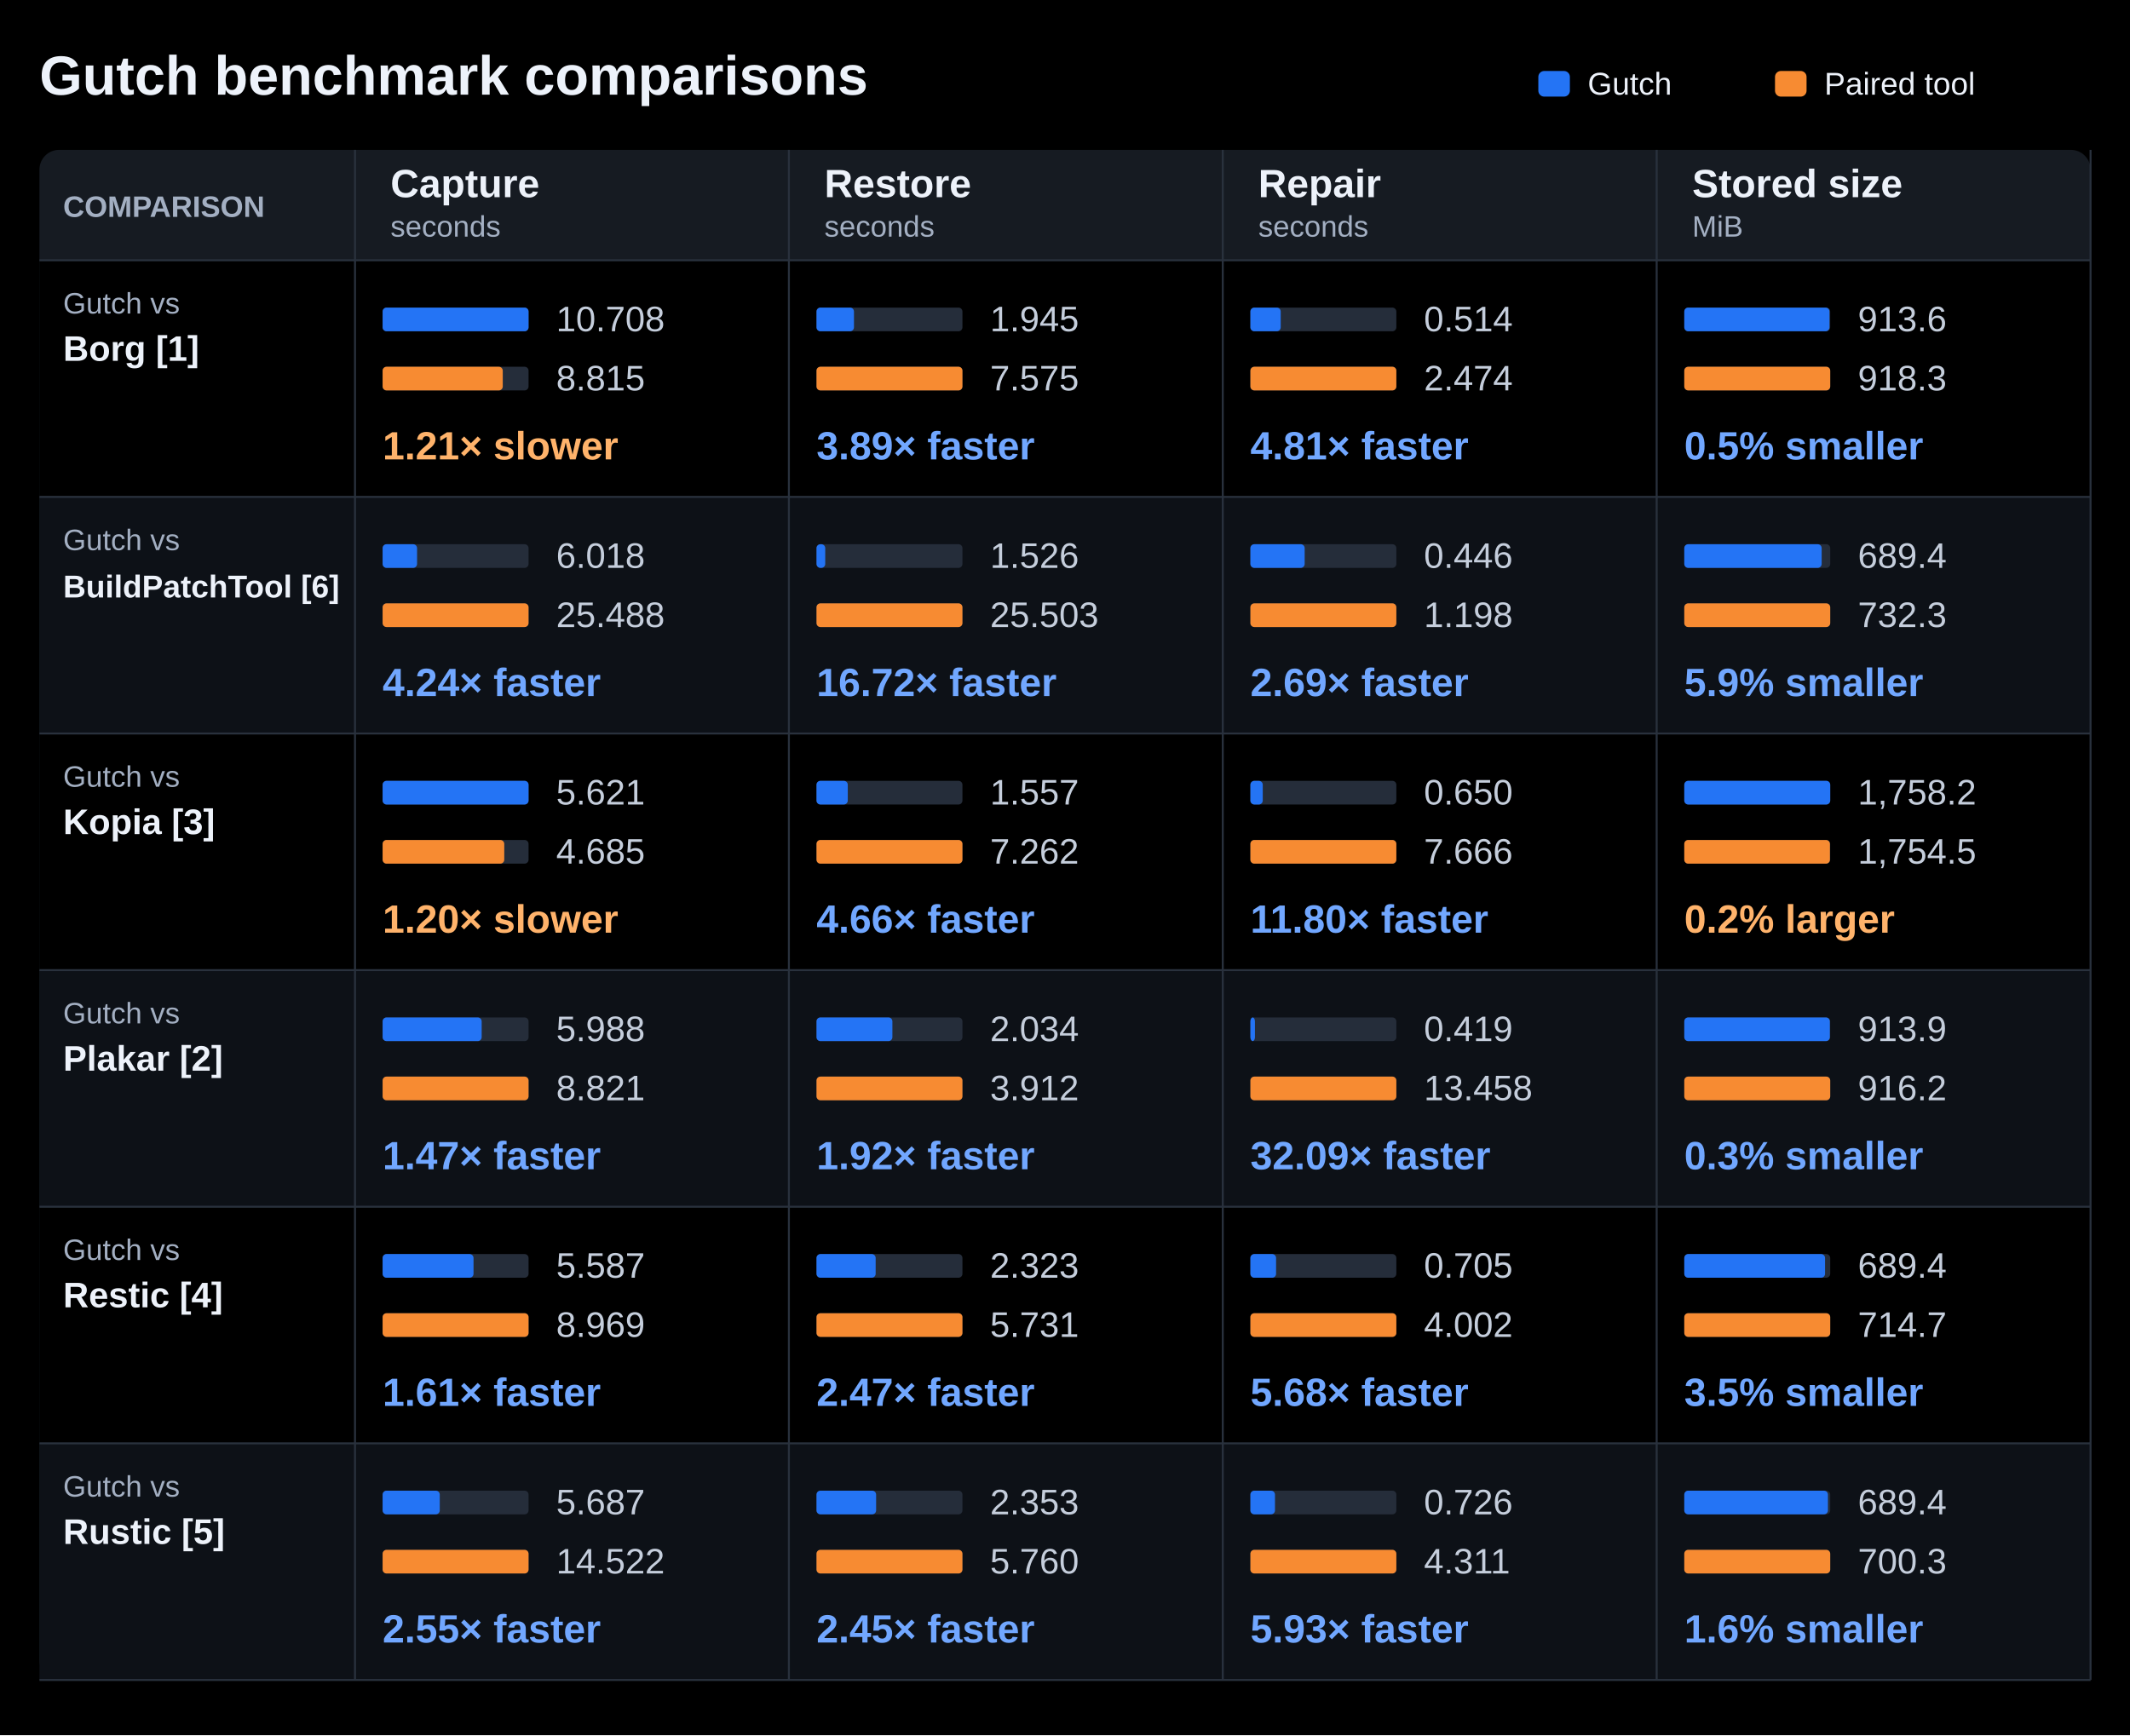
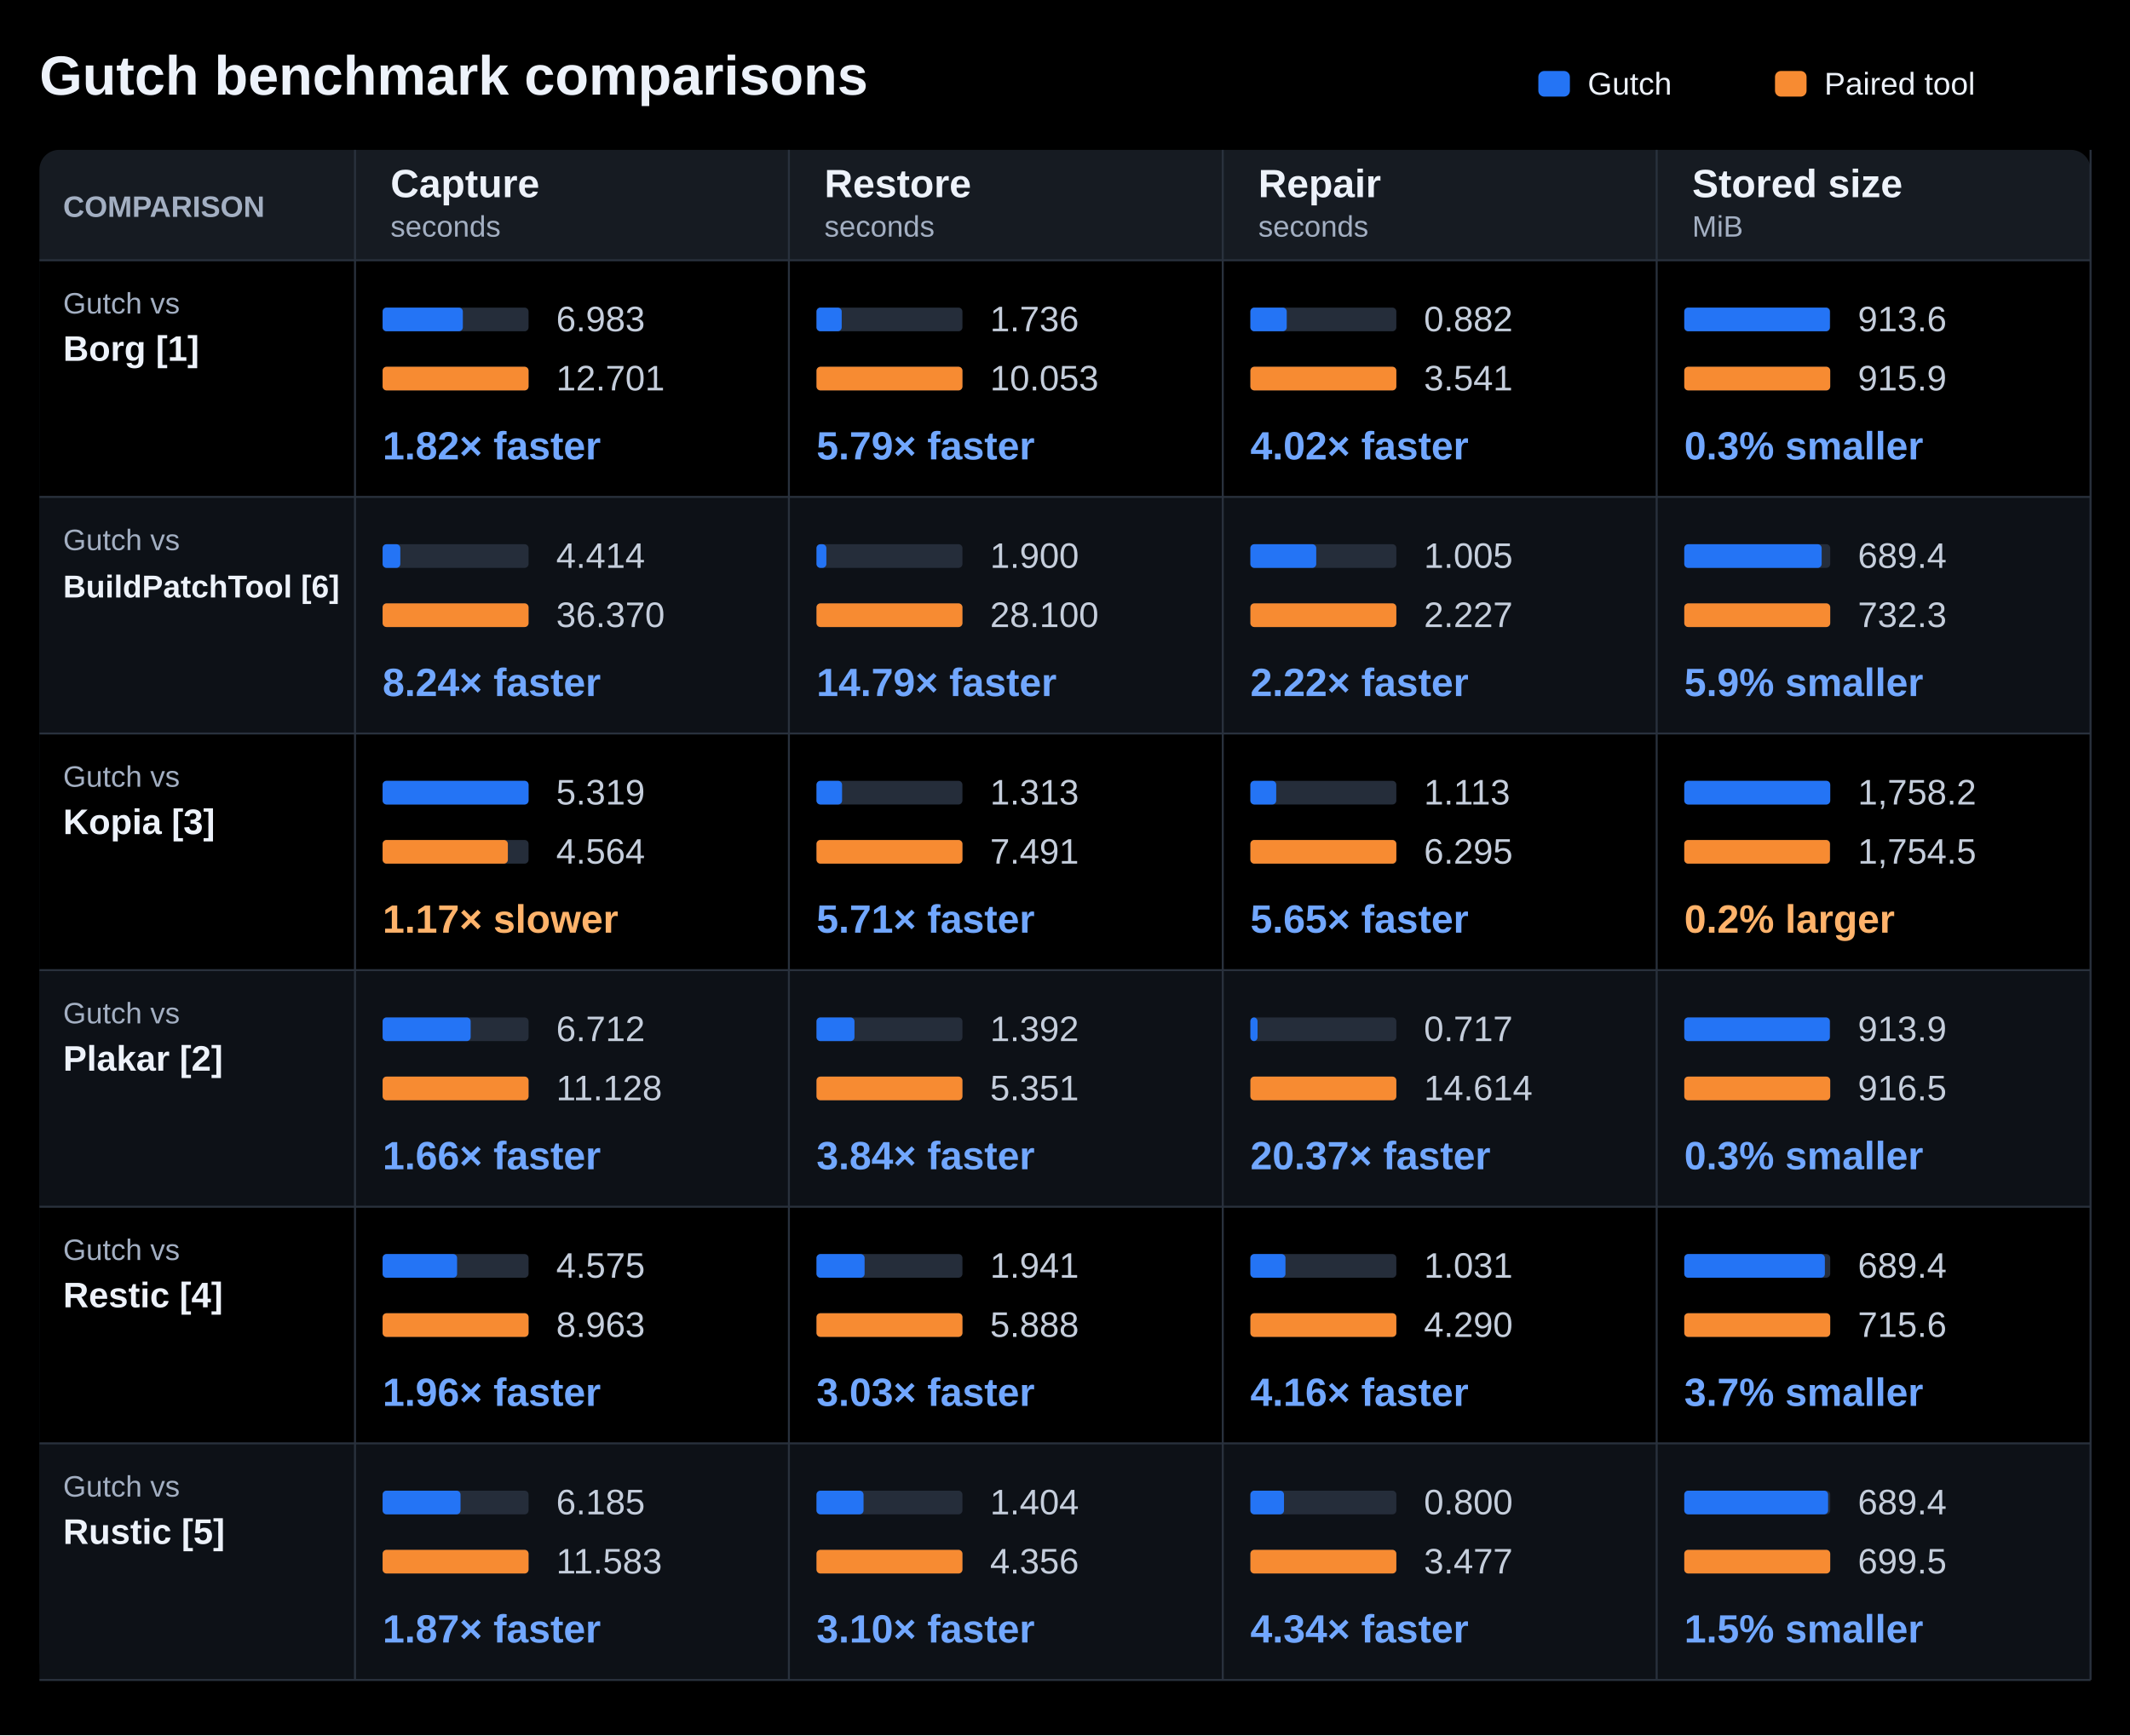
<svg xmlns="http://www.w3.org/2000/svg" width="1080" height="880" viewBox="0 0 1080 880" role="img" aria-labelledby="title description">
  <rect width="1080" height="880" fill="#000000" />
  <g font-family="Segoe UI, Arial, sans-serif" fill="#edf2fa">
    <text x="20" y="48" font-size="28" font-weight="700" fill="#edf2fa" text-anchor="start">Gutch benchmark comparisons</text>
    <rect x="780" y="36" width="16.00" height="13" rx="3" fill="#2474f5" />
    <text x="805" y="48" font-size="16" font-weight="400" fill="#edf2fa" text-anchor="start">Gutch</text>
    <rect x="900" y="36" width="16.00" height="13" rx="3" fill="#f78b32" />
    <text x="925" y="48" font-size="16" font-weight="400" fill="#edf2fa" text-anchor="start">Paired tool</text>
    <rect x="20" y="76" width="1040.00" height="776" rx="10" fill="#161b22" />
    <text x="32" y="110" font-size="15" font-weight="700" fill="#a3afc2" text-anchor="start">COMPARISON</text>
    <text x="198" y="100" font-size="20" font-weight="650" fill="#edf2fa" text-anchor="start">Capture</text>
    <text x="198" y="120" font-size="15" font-weight="400" fill="#a3afc2" text-anchor="start">seconds</text>
    <text x="418" y="100" font-size="20" font-weight="650" fill="#edf2fa" text-anchor="start">Restore</text>
    <text x="418" y="120" font-size="15" font-weight="400" fill="#a3afc2" text-anchor="start">seconds</text>
    <text x="638" y="100" font-size="20" font-weight="650" fill="#edf2fa" text-anchor="start">Repair</text>
    <text x="638" y="120" font-size="15" font-weight="400" fill="#a3afc2" text-anchor="start">seconds</text>
    <text x="858" y="100" font-size="20" font-weight="650" fill="#edf2fa" text-anchor="start">Stored size</text>
    <text x="858" y="120" font-size="15" font-weight="400" fill="#a3afc2" text-anchor="start">MiB</text>
    <rect x="20" y="132" width="1040.00" height="120" rx="0" fill="#000000" />
    <path d="M20 132H1060" stroke="#29313d" />
    <text x="32" y="159" font-size="15" font-weight="400" fill="#a3afc2" text-anchor="start">Gutch vs</text>
    <text x="32" y="183" font-size="18" font-weight="650" fill="#edf2fa" text-anchor="start">Borg [1]</text>
    <rect x="194" y="156" width="74.00" height="12" rx="2" fill="#252d3a" />
-     <rect x="194" y="156" width="74.00" height="12" rx="2" fill="#2474f5" />
-     <text x="282" y="168" font-size="18" font-weight="400" fill="#c5cedc" text-anchor="start">10.708</text>
+     <rect x="194" y="156" width="40.68" height="12" rx="2" fill="#2474f5" />
+     <text x="282" y="168" font-size="18" font-weight="400" fill="#c5cedc" text-anchor="start">6.983</text>
    <rect x="194" y="186" width="74.00" height="12" rx="2" fill="#252d3a" />
-     <rect x="194" y="186" width="60.92" height="12" rx="2" fill="#f78b32" />
-     <text x="282" y="198" font-size="18" font-weight="400" fill="#c5cedc" text-anchor="start">8.815</text>
-     <text x="194" y="233" font-size="20" font-weight="700" fill="#ffb36b" text-anchor="start">1.21× slower</text>
+     <rect x="194" y="186" width="74.00" height="12" rx="2" fill="#f78b32" />
+     <text x="282" y="198" font-size="18" font-weight="400" fill="#c5cedc" text-anchor="start">12.701</text>
+     <text x="194" y="233" font-size="20" font-weight="700" fill="#71a7ff" text-anchor="start">1.82× faster</text>
    <rect x="414" y="156" width="74.00" height="12" rx="2" fill="#252d3a" />
-     <rect x="414" y="156" width="19.00" height="12" rx="2" fill="#2474f5" />
-     <text x="502" y="168" font-size="18" font-weight="400" fill="#c5cedc" text-anchor="start">1.945</text>
+     <rect x="414" y="156" width="12.78" height="12" rx="2" fill="#2474f5" />
+     <text x="502" y="168" font-size="18" font-weight="400" fill="#c5cedc" text-anchor="start">1.736</text>
    <rect x="414" y="186" width="74.00" height="12" rx="2" fill="#252d3a" />
    <rect x="414" y="186" width="74.00" height="12" rx="2" fill="#f78b32" />
-     <text x="502" y="198" font-size="18" font-weight="400" fill="#c5cedc" text-anchor="start">7.575</text>
-     <text x="414" y="233" font-size="20" font-weight="700" fill="#71a7ff" text-anchor="start">3.89× faster</text>
+     <text x="502" y="198" font-size="18" font-weight="400" fill="#c5cedc" text-anchor="start">10.053</text>
+     <text x="414" y="233" font-size="20" font-weight="700" fill="#71a7ff" text-anchor="start">5.79× faster</text>
    <rect x="634" y="156" width="74.00" height="12" rx="2" fill="#252d3a" />
-     <rect x="634" y="156" width="15.37" height="12" rx="2" fill="#2474f5" />
-     <text x="722" y="168" font-size="18" font-weight="400" fill="#c5cedc" text-anchor="start">0.514</text>
+     <rect x="634" y="156" width="18.43" height="12" rx="2" fill="#2474f5" />
+     <text x="722" y="168" font-size="18" font-weight="400" fill="#c5cedc" text-anchor="start">0.882</text>
    <rect x="634" y="186" width="74.00" height="12" rx="2" fill="#252d3a" />
    <rect x="634" y="186" width="74.00" height="12" rx="2" fill="#f78b32" />
-     <text x="722" y="198" font-size="18" font-weight="400" fill="#c5cedc" text-anchor="start">2.474</text>
-     <text x="634" y="233" font-size="20" font-weight="700" fill="#71a7ff" text-anchor="start">4.81× faster</text>
+     <text x="722" y="198" font-size="18" font-weight="400" fill="#c5cedc" text-anchor="start">3.541</text>
+     <text x="634" y="233" font-size="20" font-weight="700" fill="#71a7ff" text-anchor="start">4.02× faster</text>
    <rect x="854" y="156" width="74.00" height="12" rx="2" fill="#252d3a" />
-     <rect x="854" y="156" width="73.62" height="12" rx="2" fill="#2474f5" />
+     <rect x="854" y="156" width="73.81" height="12" rx="2" fill="#2474f5" />
    <text x="942" y="168" font-size="18" font-weight="400" fill="#c5cedc" text-anchor="start">913.6</text>
    <rect x="854" y="186" width="74.00" height="12" rx="2" fill="#252d3a" />
    <rect x="854" y="186" width="74.00" height="12" rx="2" fill="#f78b32" />
-     <text x="942" y="198" font-size="18" font-weight="400" fill="#c5cedc" text-anchor="start">918.3</text>
-     <text x="854" y="233" font-size="20" font-weight="700" fill="#71a7ff" text-anchor="start">0.5% smaller</text>
+     <text x="942" y="198" font-size="18" font-weight="400" fill="#c5cedc" text-anchor="start">915.9</text>
+     <text x="854" y="233" font-size="20" font-weight="700" fill="#71a7ff" text-anchor="start">0.3% smaller</text>
    <rect x="20" y="252" width="1040.00" height="120" rx="0" fill="#0d1117" />
    <path d="M20 252H1060" stroke="#29313d" />
    <text x="32" y="279" font-size="15" font-weight="400" fill="#a3afc2" text-anchor="start">Gutch vs</text>
    <text x="32" y="303" font-size="16" font-weight="650" fill="#edf2fa" text-anchor="start">BuildPatchTool [6]</text>
    <rect x="194" y="276" width="74.00" height="12" rx="2" fill="#252d3a" />
-     <rect x="194" y="276" width="17.47" height="12" rx="2" fill="#2474f5" />
-     <text x="282" y="288" font-size="18" font-weight="400" fill="#c5cedc" text-anchor="start">6.018</text>
+     <rect x="194" y="276" width="8.98" height="12" rx="2" fill="#2474f5" />
+     <text x="282" y="288" font-size="18" font-weight="400" fill="#c5cedc" text-anchor="start">4.414</text>
    <rect x="194" y="306" width="74.00" height="12" rx="2" fill="#252d3a" />
    <rect x="194" y="306" width="74.00" height="12" rx="2" fill="#f78b32" />
-     <text x="282" y="318" font-size="18" font-weight="400" fill="#c5cedc" text-anchor="start">25.488</text>
-     <text x="194" y="353" font-size="20" font-weight="700" fill="#71a7ff" text-anchor="start">4.24× faster</text>
+     <text x="282" y="318" font-size="18" font-weight="400" fill="#c5cedc" text-anchor="start">36.370</text>
+     <text x="194" y="353" font-size="20" font-weight="700" fill="#71a7ff" text-anchor="start">8.24× faster</text>
    <rect x="414" y="276" width="74.00" height="12" rx="2" fill="#252d3a" />
-     <rect x="414" y="276" width="4.43" height="12" rx="2" fill="#2474f5" />
-     <text x="502" y="288" font-size="18" font-weight="400" fill="#c5cedc" text-anchor="start">1.526</text>
+     <rect x="414" y="276" width="5.00" height="12" rx="2" fill="#2474f5" />
+     <text x="502" y="288" font-size="18" font-weight="400" fill="#c5cedc" text-anchor="start">1.900</text>
    <rect x="414" y="306" width="74.00" height="12" rx="2" fill="#252d3a" />
    <rect x="414" y="306" width="74.00" height="12" rx="2" fill="#f78b32" />
-     <text x="502" y="318" font-size="18" font-weight="400" fill="#c5cedc" text-anchor="start">25.503</text>
-     <text x="414" y="353" font-size="20" font-weight="700" fill="#71a7ff" text-anchor="start">16.72× faster</text>
+     <text x="502" y="318" font-size="18" font-weight="400" fill="#c5cedc" text-anchor="start">28.100</text>
+     <text x="414" y="353" font-size="20" font-weight="700" fill="#71a7ff" text-anchor="start">14.79× faster</text>
    <rect x="634" y="276" width="74.00" height="12" rx="2" fill="#252d3a" />
-     <rect x="634" y="276" width="27.52" height="12" rx="2" fill="#2474f5" />
-     <text x="722" y="288" font-size="18" font-weight="400" fill="#c5cedc" text-anchor="start">0.446</text>
+     <rect x="634" y="276" width="33.39" height="12" rx="2" fill="#2474f5" />
+     <text x="722" y="288" font-size="18" font-weight="400" fill="#c5cedc" text-anchor="start">1.005</text>
    <rect x="634" y="306" width="74.00" height="12" rx="2" fill="#252d3a" />
    <rect x="634" y="306" width="74.00" height="12" rx="2" fill="#f78b32" />
-     <text x="722" y="318" font-size="18" font-weight="400" fill="#c5cedc" text-anchor="start">1.198</text>
-     <text x="634" y="353" font-size="20" font-weight="700" fill="#71a7ff" text-anchor="start">2.69× faster</text>
+     <text x="722" y="318" font-size="18" font-weight="400" fill="#c5cedc" text-anchor="start">2.227</text>
+     <text x="634" y="353" font-size="20" font-weight="700" fill="#71a7ff" text-anchor="start">2.22× faster</text>
    <rect x="854" y="276" width="74.00" height="12" rx="2" fill="#252d3a" />
    <rect x="854" y="276" width="69.66" height="12" rx="2" fill="#2474f5" />
    <text x="942" y="288" font-size="18" font-weight="400" fill="#c5cedc" text-anchor="start">689.4</text>
    <rect x="854" y="306" width="74.00" height="12" rx="2" fill="#252d3a" />
    <rect x="854" y="306" width="74.00" height="12" rx="2" fill="#f78b32" />
    <text x="942" y="318" font-size="18" font-weight="400" fill="#c5cedc" text-anchor="start">732.3</text>
    <text x="854" y="353" font-size="20" font-weight="700" fill="#71a7ff" text-anchor="start">5.9% smaller</text>
    <rect x="20" y="372" width="1040.00" height="120" rx="0" fill="#000000" />
    <path d="M20 372H1060" stroke="#29313d" />
    <text x="32" y="399" font-size="15" font-weight="400" fill="#a3afc2" text-anchor="start">Gutch vs</text>
    <text x="32" y="423" font-size="18" font-weight="650" fill="#edf2fa" text-anchor="start">Kopia [3]</text>
    <rect x="194" y="396" width="74.00" height="12" rx="2" fill="#252d3a" />
    <rect x="194" y="396" width="74.00" height="12" rx="2" fill="#2474f5" />
-     <text x="282" y="408" font-size="18" font-weight="400" fill="#c5cedc" text-anchor="start">5.621</text>
+     <text x="282" y="408" font-size="18" font-weight="400" fill="#c5cedc" text-anchor="start">5.319</text>
    <rect x="194" y="426" width="74.00" height="12" rx="2" fill="#252d3a" />
-     <rect x="194" y="426" width="61.68" height="12" rx="2" fill="#f78b32" />
-     <text x="282" y="438" font-size="18" font-weight="400" fill="#c5cedc" text-anchor="start">4.685</text>
-     <text x="194" y="473" font-size="20" font-weight="700" fill="#ffb36b" text-anchor="start">1.20× slower</text>
+     <rect x="194" y="426" width="63.50" height="12" rx="2" fill="#f78b32" />
+     <text x="282" y="438" font-size="18" font-weight="400" fill="#c5cedc" text-anchor="start">4.564</text>
+     <text x="194" y="473" font-size="20" font-weight="700" fill="#ffb36b" text-anchor="start">1.17× slower</text>
    <rect x="414" y="396" width="74.00" height="12" rx="2" fill="#252d3a" />
-     <rect x="414" y="396" width="15.86" height="12" rx="2" fill="#2474f5" />
-     <text x="502" y="408" font-size="18" font-weight="400" fill="#c5cedc" text-anchor="start">1.557</text>
+     <rect x="414" y="396" width="12.97" height="12" rx="2" fill="#2474f5" />
+     <text x="502" y="408" font-size="18" font-weight="400" fill="#c5cedc" text-anchor="start">1.313</text>
    <rect x="414" y="426" width="74.00" height="12" rx="2" fill="#252d3a" />
    <rect x="414" y="426" width="74.00" height="12" rx="2" fill="#f78b32" />
-     <text x="502" y="438" font-size="18" font-weight="400" fill="#c5cedc" text-anchor="start">7.262</text>
-     <text x="414" y="473" font-size="20" font-weight="700" fill="#71a7ff" text-anchor="start">4.66× faster</text>
+     <text x="502" y="438" font-size="18" font-weight="400" fill="#c5cedc" text-anchor="start">7.491</text>
+     <text x="414" y="473" font-size="20" font-weight="700" fill="#71a7ff" text-anchor="start">5.71× faster</text>
    <rect x="634" y="396" width="74.00" height="12" rx="2" fill="#252d3a" />
-     <rect x="634" y="396" width="6.27" height="12" rx="2" fill="#2474f5" />
-     <text x="722" y="408" font-size="18" font-weight="400" fill="#c5cedc" text-anchor="start">0.650</text>
+     <rect x="634" y="396" width="13.09" height="12" rx="2" fill="#2474f5" />
+     <text x="722" y="408" font-size="18" font-weight="400" fill="#c5cedc" text-anchor="start">1.113</text>
    <rect x="634" y="426" width="74.00" height="12" rx="2" fill="#252d3a" />
    <rect x="634" y="426" width="74.00" height="12" rx="2" fill="#f78b32" />
-     <text x="722" y="438" font-size="18" font-weight="400" fill="#c5cedc" text-anchor="start">7.666</text>
-     <text x="634" y="473" font-size="20" font-weight="700" fill="#71a7ff" text-anchor="start">11.80× faster</text>
+     <text x="722" y="438" font-size="18" font-weight="400" fill="#c5cedc" text-anchor="start">6.295</text>
+     <text x="634" y="473" font-size="20" font-weight="700" fill="#71a7ff" text-anchor="start">5.65× faster</text>
    <rect x="854" y="396" width="74.00" height="12" rx="2" fill="#252d3a" />
    <rect x="854" y="396" width="74.00" height="12" rx="2" fill="#2474f5" />
    <text x="942" y="408" font-size="18" font-weight="400" fill="#c5cedc" text-anchor="start">1,758.2</text>
    <rect x="854" y="426" width="74.00" height="12" rx="2" fill="#252d3a" />
    <rect x="854" y="426" width="73.85" height="12" rx="2" fill="#f78b32" />
    <text x="942" y="438" font-size="18" font-weight="400" fill="#c5cedc" text-anchor="start">1,754.5</text>
    <text x="854" y="473" font-size="20" font-weight="700" fill="#ffb36b" text-anchor="start">0.2% larger</text>
    <rect x="20" y="492" width="1040.00" height="120" rx="0" fill="#0d1117" />
    <path d="M20 492H1060" stroke="#29313d" />
    <text x="32" y="519" font-size="15" font-weight="400" fill="#a3afc2" text-anchor="start">Gutch vs</text>
    <text x="32" y="543" font-size="18" font-weight="650" fill="#edf2fa" text-anchor="start">Plakar [2]</text>
    <rect x="194" y="516" width="74.00" height="12" rx="2" fill="#252d3a" />
-     <rect x="194" y="516" width="50.23" height="12" rx="2" fill="#2474f5" />
-     <text x="282" y="528" font-size="18" font-weight="400" fill="#c5cedc" text-anchor="start">5.988</text>
+     <rect x="194" y="516" width="44.64" height="12" rx="2" fill="#2474f5" />
+     <text x="282" y="528" font-size="18" font-weight="400" fill="#c5cedc" text-anchor="start">6.712</text>
    <rect x="194" y="546" width="74.00" height="12" rx="2" fill="#252d3a" />
    <rect x="194" y="546" width="74.00" height="12" rx="2" fill="#f78b32" />
-     <text x="282" y="558" font-size="18" font-weight="400" fill="#c5cedc" text-anchor="start">8.821</text>
-     <text x="194" y="593" font-size="20" font-weight="700" fill="#71a7ff" text-anchor="start">1.47× faster</text>
+     <text x="282" y="558" font-size="18" font-weight="400" fill="#c5cedc" text-anchor="start">11.128</text>
+     <text x="194" y="593" font-size="20" font-weight="700" fill="#71a7ff" text-anchor="start">1.66× faster</text>
    <rect x="414" y="516" width="74.00" height="12" rx="2" fill="#252d3a" />
-     <rect x="414" y="516" width="38.48" height="12" rx="2" fill="#2474f5" />
-     <text x="502" y="528" font-size="18" font-weight="400" fill="#c5cedc" text-anchor="start">2.034</text>
+     <rect x="414" y="516" width="19.26" height="12" rx="2" fill="#2474f5" />
+     <text x="502" y="528" font-size="18" font-weight="400" fill="#c5cedc" text-anchor="start">1.392</text>
    <rect x="414" y="546" width="74.00" height="12" rx="2" fill="#252d3a" />
    <rect x="414" y="546" width="74.00" height="12" rx="2" fill="#f78b32" />
-     <text x="502" y="558" font-size="18" font-weight="400" fill="#c5cedc" text-anchor="start">3.912</text>
-     <text x="414" y="593" font-size="20" font-weight="700" fill="#71a7ff" text-anchor="start">1.92× faster</text>
+     <text x="502" y="558" font-size="18" font-weight="400" fill="#c5cedc" text-anchor="start">5.351</text>
+     <text x="414" y="593" font-size="20" font-weight="700" fill="#71a7ff" text-anchor="start">3.84× faster</text>
    <rect x="634" y="516" width="74.00" height="12" rx="2" fill="#252d3a" />
-     <rect x="634" y="516" width="2.31" height="12" rx="2" fill="#2474f5" />
-     <text x="722" y="528" font-size="18" font-weight="400" fill="#c5cedc" text-anchor="start">0.419</text>
+     <rect x="634" y="516" width="3.63" height="12" rx="2" fill="#2474f5" />
+     <text x="722" y="528" font-size="18" font-weight="400" fill="#c5cedc" text-anchor="start">0.717</text>
    <rect x="634" y="546" width="74.00" height="12" rx="2" fill="#252d3a" />
    <rect x="634" y="546" width="74.00" height="12" rx="2" fill="#f78b32" />
-     <text x="722" y="558" font-size="18" font-weight="400" fill="#c5cedc" text-anchor="start">13.458</text>
-     <text x="634" y="593" font-size="20" font-weight="700" fill="#71a7ff" text-anchor="start">32.09× faster</text>
+     <text x="722" y="558" font-size="18" font-weight="400" fill="#c5cedc" text-anchor="start">14.614</text>
+     <text x="634" y="593" font-size="20" font-weight="700" fill="#71a7ff" text-anchor="start">20.37× faster</text>
    <rect x="854" y="516" width="74.00" height="12" rx="2" fill="#252d3a" />
-     <rect x="854" y="516" width="73.81" height="12" rx="2" fill="#2474f5" />
+     <rect x="854" y="516" width="73.79" height="12" rx="2" fill="#2474f5" />
    <text x="942" y="528" font-size="18" font-weight="400" fill="#c5cedc" text-anchor="start">913.9</text>
    <rect x="854" y="546" width="74.00" height="12" rx="2" fill="#252d3a" />
    <rect x="854" y="546" width="74.00" height="12" rx="2" fill="#f78b32" />
-     <text x="942" y="558" font-size="18" font-weight="400" fill="#c5cedc" text-anchor="start">916.2</text>
+     <text x="942" y="558" font-size="18" font-weight="400" fill="#c5cedc" text-anchor="start">916.5</text>
    <text x="854" y="593" font-size="20" font-weight="700" fill="#71a7ff" text-anchor="start">0.3% smaller</text>
    <rect x="20" y="612" width="1040.00" height="120" rx="0" fill="#000000" />
    <path d="M20 612H1060" stroke="#29313d" />
    <text x="32" y="639" font-size="15" font-weight="400" fill="#a3afc2" text-anchor="start">Gutch vs</text>
    <text x="32" y="663" font-size="18" font-weight="650" fill="#edf2fa" text-anchor="start">Restic [4]</text>
    <rect x="194" y="636" width="74.00" height="12" rx="2" fill="#252d3a" />
-     <rect x="194" y="636" width="46.10" height="12" rx="2" fill="#2474f5" />
-     <text x="282" y="648" font-size="18" font-weight="400" fill="#c5cedc" text-anchor="start">5.587</text>
+     <rect x="194" y="636" width="37.77" height="12" rx="2" fill="#2474f5" />
+     <text x="282" y="648" font-size="18" font-weight="400" fill="#c5cedc" text-anchor="start">4.575</text>
    <rect x="194" y="666" width="74.00" height="12" rx="2" fill="#252d3a" />
    <rect x="194" y="666" width="74.00" height="12" rx="2" fill="#f78b32" />
-     <text x="282" y="678" font-size="18" font-weight="400" fill="#c5cedc" text-anchor="start">8.969</text>
-     <text x="194" y="713" font-size="20" font-weight="700" fill="#71a7ff" text-anchor="start">1.61× faster</text>
+     <text x="282" y="678" font-size="18" font-weight="400" fill="#c5cedc" text-anchor="start">8.963</text>
+     <text x="194" y="713" font-size="20" font-weight="700" fill="#71a7ff" text-anchor="start">1.96× faster</text>
    <rect x="414" y="636" width="74.00" height="12" rx="2" fill="#252d3a" />
-     <rect x="414" y="636" width="30.00" height="12" rx="2" fill="#2474f5" />
-     <text x="502" y="648" font-size="18" font-weight="400" fill="#c5cedc" text-anchor="start">2.323</text>
+     <rect x="414" y="636" width="24.39" height="12" rx="2" fill="#2474f5" />
+     <text x="502" y="648" font-size="18" font-weight="400" fill="#c5cedc" text-anchor="start">1.941</text>
    <rect x="414" y="666" width="74.00" height="12" rx="2" fill="#252d3a" />
    <rect x="414" y="666" width="74.00" height="12" rx="2" fill="#f78b32" />
-     <text x="502" y="678" font-size="18" font-weight="400" fill="#c5cedc" text-anchor="start">5.731</text>
-     <text x="414" y="713" font-size="20" font-weight="700" fill="#71a7ff" text-anchor="start">2.47× faster</text>
+     <text x="502" y="678" font-size="18" font-weight="400" fill="#c5cedc" text-anchor="start">5.888</text>
+     <text x="414" y="713" font-size="20" font-weight="700" fill="#71a7ff" text-anchor="start">3.03× faster</text>
    <rect x="634" y="636" width="74.00" height="12" rx="2" fill="#252d3a" />
-     <rect x="634" y="636" width="13.03" height="12" rx="2" fill="#2474f5" />
-     <text x="722" y="648" font-size="18" font-weight="400" fill="#c5cedc" text-anchor="start">0.705</text>
+     <rect x="634" y="636" width="17.79" height="12" rx="2" fill="#2474f5" />
+     <text x="722" y="648" font-size="18" font-weight="400" fill="#c5cedc" text-anchor="start">1.031</text>
    <rect x="634" y="666" width="74.00" height="12" rx="2" fill="#252d3a" />
    <rect x="634" y="666" width="74.00" height="12" rx="2" fill="#f78b32" />
-     <text x="722" y="678" font-size="18" font-weight="400" fill="#c5cedc" text-anchor="start">4.002</text>
-     <text x="634" y="713" font-size="20" font-weight="700" fill="#71a7ff" text-anchor="start">5.68× faster</text>
+     <text x="722" y="678" font-size="18" font-weight="400" fill="#c5cedc" text-anchor="start">4.290</text>
+     <text x="634" y="713" font-size="20" font-weight="700" fill="#71a7ff" text-anchor="start">4.16× faster</text>
    <rect x="854" y="636" width="74.00" height="12" rx="2" fill="#252d3a" />
-     <rect x="854" y="636" width="71.38" height="12" rx="2" fill="#2474f5" />
+     <rect x="854" y="636" width="71.28" height="12" rx="2" fill="#2474f5" />
    <text x="942" y="648" font-size="18" font-weight="400" fill="#c5cedc" text-anchor="start">689.4</text>
    <rect x="854" y="666" width="74.00" height="12" rx="2" fill="#252d3a" />
    <rect x="854" y="666" width="74.00" height="12" rx="2" fill="#f78b32" />
-     <text x="942" y="678" font-size="18" font-weight="400" fill="#c5cedc" text-anchor="start">714.7</text>
-     <text x="854" y="713" font-size="20" font-weight="700" fill="#71a7ff" text-anchor="start">3.5% smaller</text>
+     <text x="942" y="678" font-size="18" font-weight="400" fill="#c5cedc" text-anchor="start">715.6</text>
+     <text x="854" y="713" font-size="20" font-weight="700" fill="#71a7ff" text-anchor="start">3.7% smaller</text>
    <rect x="20" y="732" width="1040.00" height="120" rx="0" fill="#0d1117" />
    <path d="M20 732H1060" stroke="#29313d" />
    <text x="32" y="759" font-size="15" font-weight="400" fill="#a3afc2" text-anchor="start">Gutch vs</text>
    <text x="32" y="783" font-size="18" font-weight="650" fill="#edf2fa" text-anchor="start">Rustic [5]</text>
    <rect x="194" y="756" width="74.00" height="12" rx="2" fill="#252d3a" />
-     <rect x="194" y="756" width="28.98" height="12" rx="2" fill="#2474f5" />
-     <text x="282" y="768" font-size="18" font-weight="400" fill="#c5cedc" text-anchor="start">5.687</text>
+     <rect x="194" y="756" width="39.51" height="12" rx="2" fill="#2474f5" />
+     <text x="282" y="768" font-size="18" font-weight="400" fill="#c5cedc" text-anchor="start">6.185</text>
    <rect x="194" y="786" width="74.00" height="12" rx="2" fill="#252d3a" />
    <rect x="194" y="786" width="74.00" height="12" rx="2" fill="#f78b32" />
-     <text x="282" y="798" font-size="18" font-weight="400" fill="#c5cedc" text-anchor="start">14.522</text>
-     <text x="194" y="833" font-size="20" font-weight="700" fill="#71a7ff" text-anchor="start">2.55× faster</text>
+     <text x="282" y="798" font-size="18" font-weight="400" fill="#c5cedc" text-anchor="start">11.583</text>
+     <text x="194" y="833" font-size="20" font-weight="700" fill="#71a7ff" text-anchor="start">1.87× faster</text>
    <rect x="414" y="756" width="74.00" height="12" rx="2" fill="#252d3a" />
-     <rect x="414" y="756" width="30.23" height="12" rx="2" fill="#2474f5" />
-     <text x="502" y="768" font-size="18" font-weight="400" fill="#c5cedc" text-anchor="start">2.353</text>
+     <rect x="414" y="756" width="23.85" height="12" rx="2" fill="#2474f5" />
+     <text x="502" y="768" font-size="18" font-weight="400" fill="#c5cedc" text-anchor="start">1.404</text>
    <rect x="414" y="786" width="74.00" height="12" rx="2" fill="#252d3a" />
    <rect x="414" y="786" width="74.00" height="12" rx="2" fill="#f78b32" />
-     <text x="502" y="798" font-size="18" font-weight="400" fill="#c5cedc" text-anchor="start">5.760</text>
-     <text x="414" y="833" font-size="20" font-weight="700" fill="#71a7ff" text-anchor="start">2.45× faster</text>
+     <text x="502" y="798" font-size="18" font-weight="400" fill="#c5cedc" text-anchor="start">4.356</text>
+     <text x="414" y="833" font-size="20" font-weight="700" fill="#71a7ff" text-anchor="start">3.10× faster</text>
    <rect x="634" y="756" width="74.00" height="12" rx="2" fill="#252d3a" />
-     <rect x="634" y="756" width="12.47" height="12" rx="2" fill="#2474f5" />
-     <text x="722" y="768" font-size="18" font-weight="400" fill="#c5cedc" text-anchor="start">0.726</text>
+     <rect x="634" y="756" width="17.04" height="12" rx="2" fill="#2474f5" />
+     <text x="722" y="768" font-size="18" font-weight="400" fill="#c5cedc" text-anchor="start">0.800</text>
    <rect x="634" y="786" width="74.00" height="12" rx="2" fill="#252d3a" />
    <rect x="634" y="786" width="74.00" height="12" rx="2" fill="#f78b32" />
-     <text x="722" y="798" font-size="18" font-weight="400" fill="#c5cedc" text-anchor="start">4.311</text>
-     <text x="634" y="833" font-size="20" font-weight="700" fill="#71a7ff" text-anchor="start">5.93× faster</text>
+     <text x="722" y="798" font-size="18" font-weight="400" fill="#c5cedc" text-anchor="start">3.477</text>
+     <text x="634" y="833" font-size="20" font-weight="700" fill="#71a7ff" text-anchor="start">4.34× faster</text>
    <rect x="854" y="756" width="74.00" height="12" rx="2" fill="#252d3a" />
-     <rect x="854" y="756" width="72.84" height="12" rx="2" fill="#2474f5" />
+     <rect x="854" y="756" width="72.92" height="12" rx="2" fill="#2474f5" />
    <text x="942" y="768" font-size="18" font-weight="400" fill="#c5cedc" text-anchor="start">689.4</text>
    <rect x="854" y="786" width="74.00" height="12" rx="2" fill="#252d3a" />
    <rect x="854" y="786" width="74.00" height="12" rx="2" fill="#f78b32" />
-     <text x="942" y="798" font-size="18" font-weight="400" fill="#c5cedc" text-anchor="start">700.3</text>
-     <text x="854" y="833" font-size="20" font-weight="700" fill="#71a7ff" text-anchor="start">1.6% smaller</text>
+     <text x="942" y="798" font-size="18" font-weight="400" fill="#c5cedc" text-anchor="start">699.5</text>
+     <text x="854" y="833" font-size="20" font-weight="700" fill="#71a7ff" text-anchor="start">1.5% smaller</text>
    <path d="M180 76V852" stroke="#29313d" />
    <path d="M400 76V852" stroke="#29313d" />
    <path d="M620 76V852" stroke="#29313d" />
    <path d="M840 76V852" stroke="#29313d" />
    <path d="M1060 76V852" stroke="#29313d" />
    <path d="M20 852H1060" stroke="#29313d" />
  </g>
</svg>
